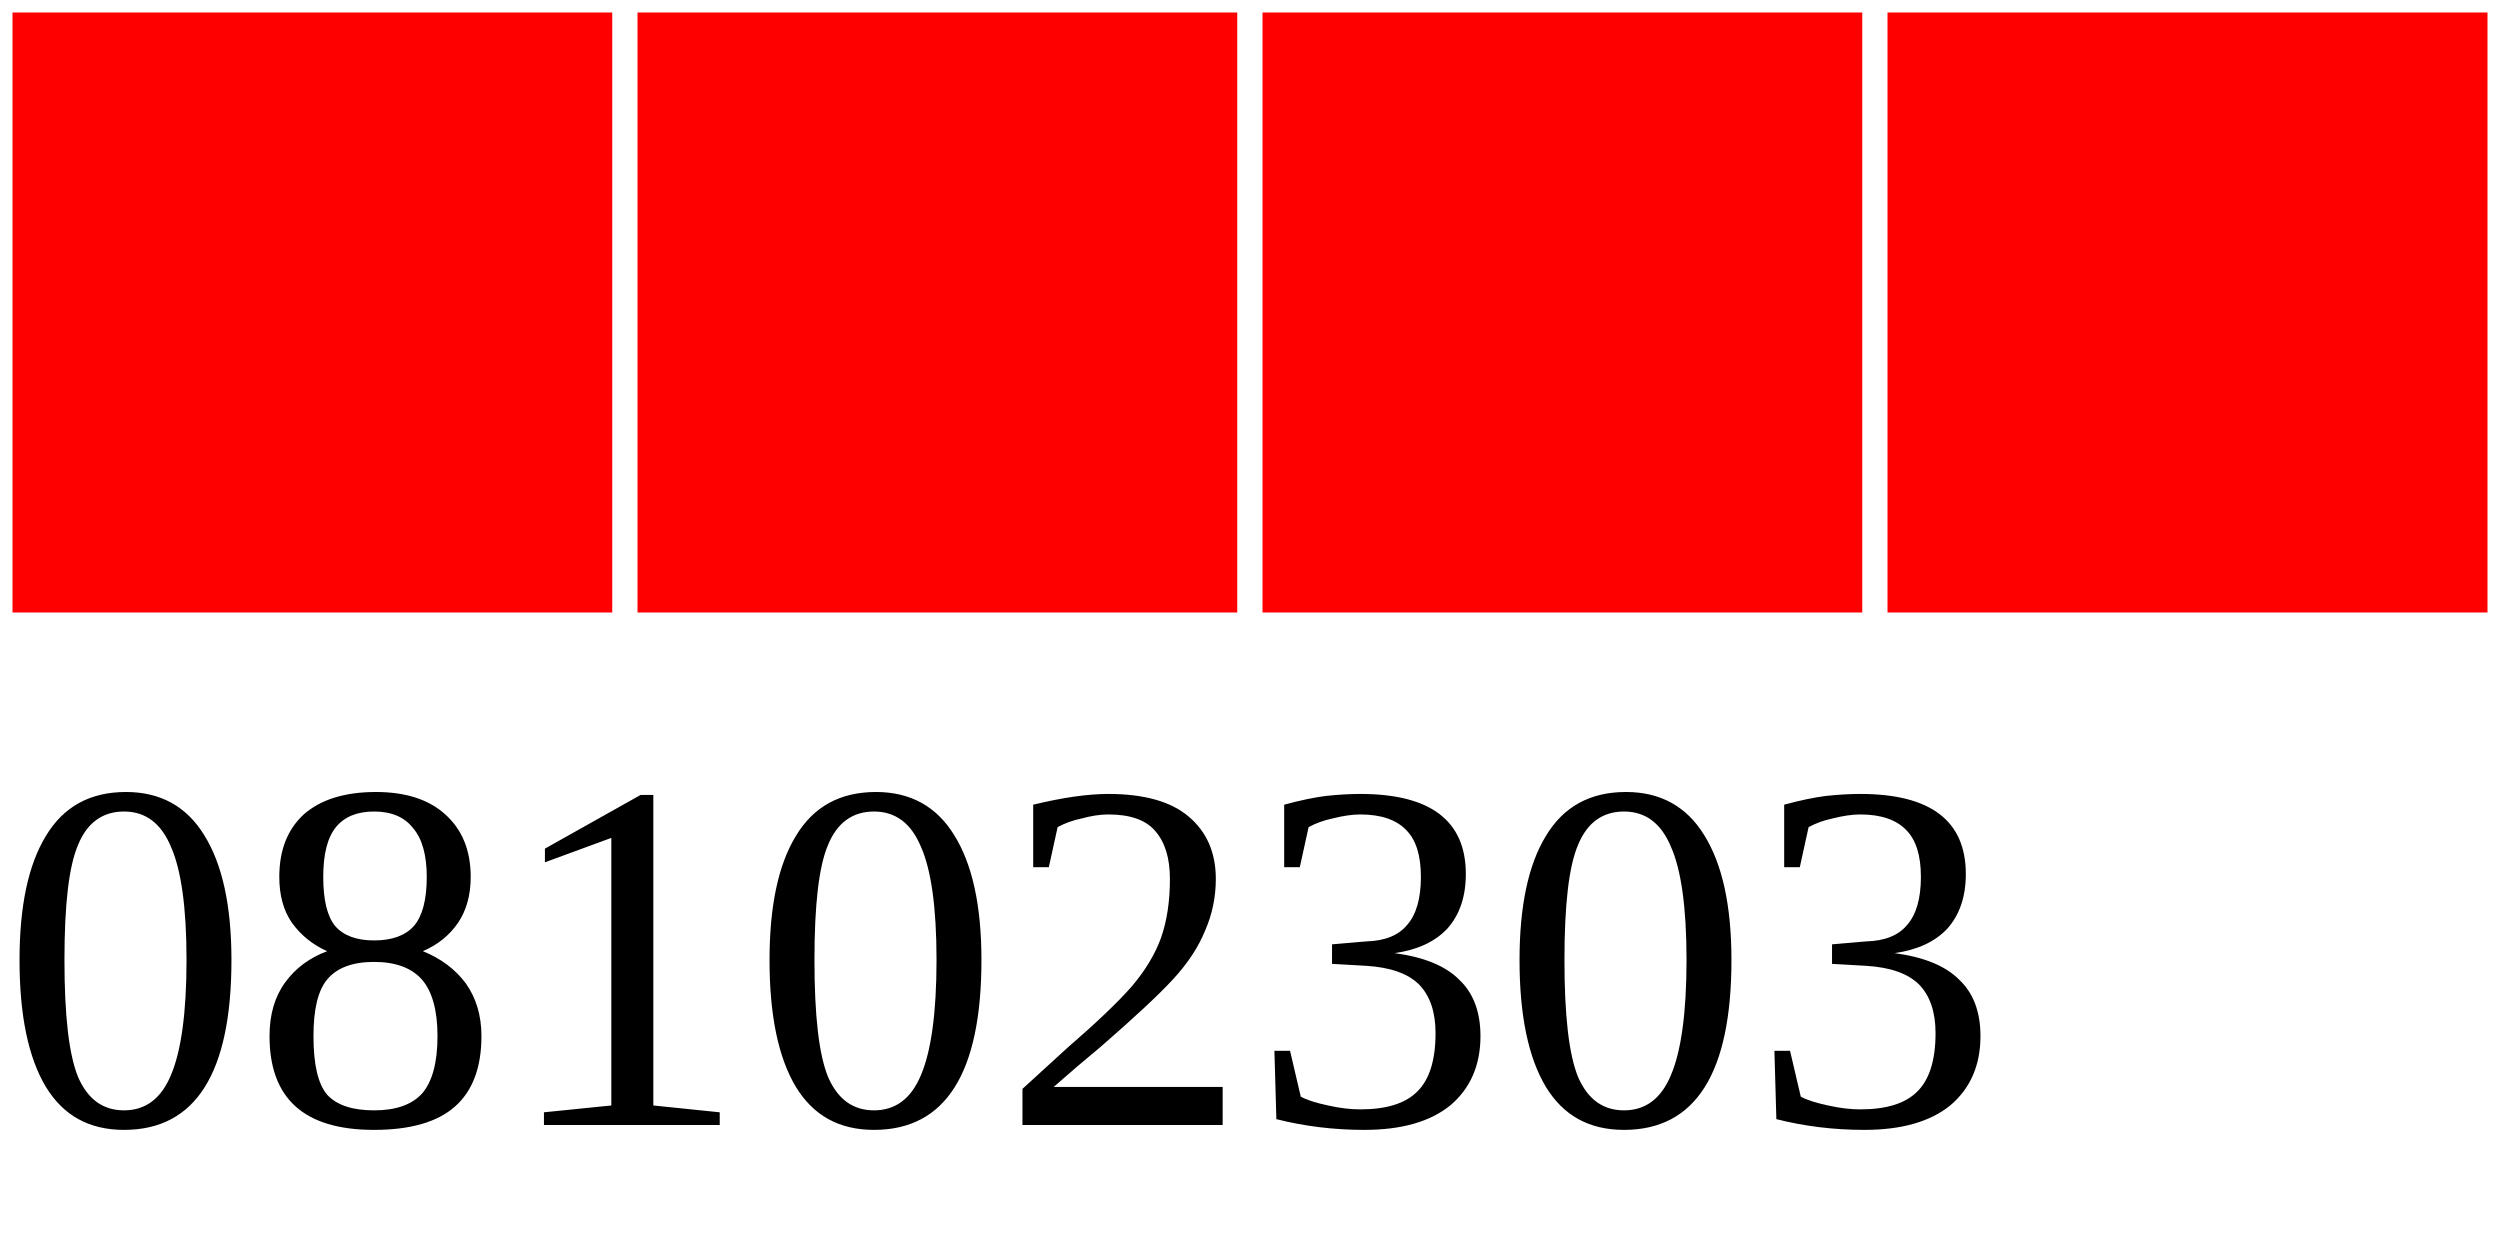
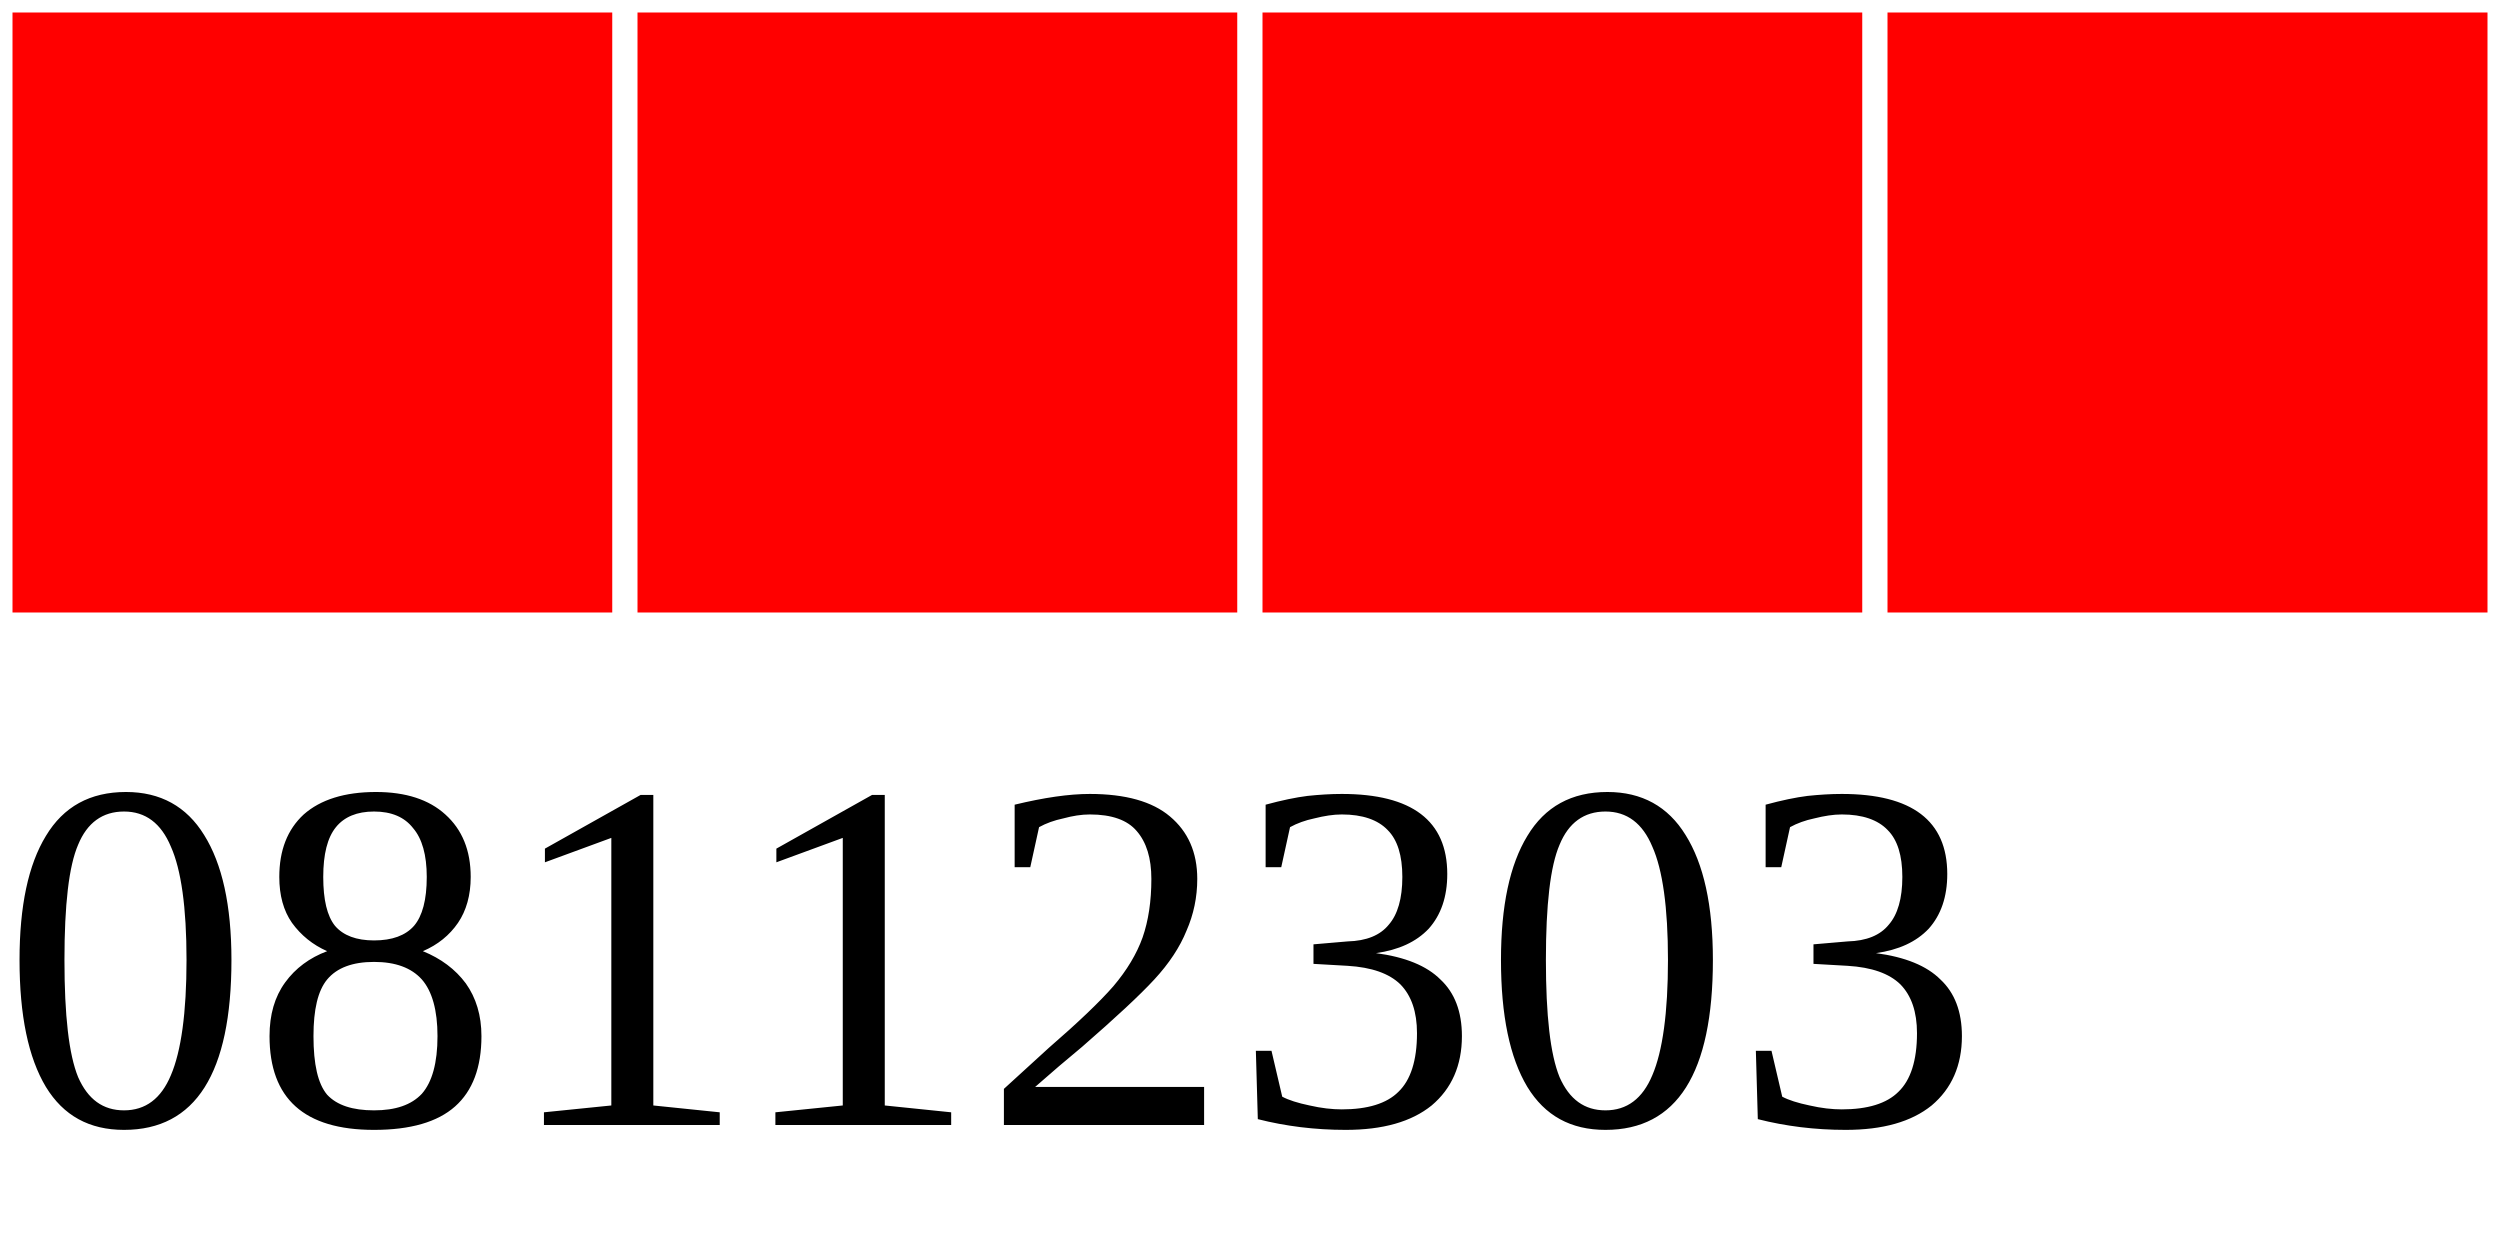
<svg xmlns="http://www.w3.org/2000/svg" width="40" height="20">
  <g>
    <rect width="10" height="10" style="fill:#FF0000;stroke-width:0.4;stroke:rgb(255,255,255)" x="0" />
    <rect width="10" height="10" style="fill:#FF0000;stroke-width:0.4;stroke:rgb(255,255,255)" x="10" />
    <rect width="10" height="10" style="fill:#FF0000;stroke-width:0.4;stroke:rgb(255,255,255)" x="20" />
    <rect width="10" height="10" style="fill:#FF0000;stroke-width:0.4;stroke:rgb(255,255,255)" x="30" />
-     <text x="0" y="18" fill="black" font-size="8">08102303</text>
+     <text x="0" y="18" fill="black" font-size="8">08112303</text>
  </g>
</svg>
